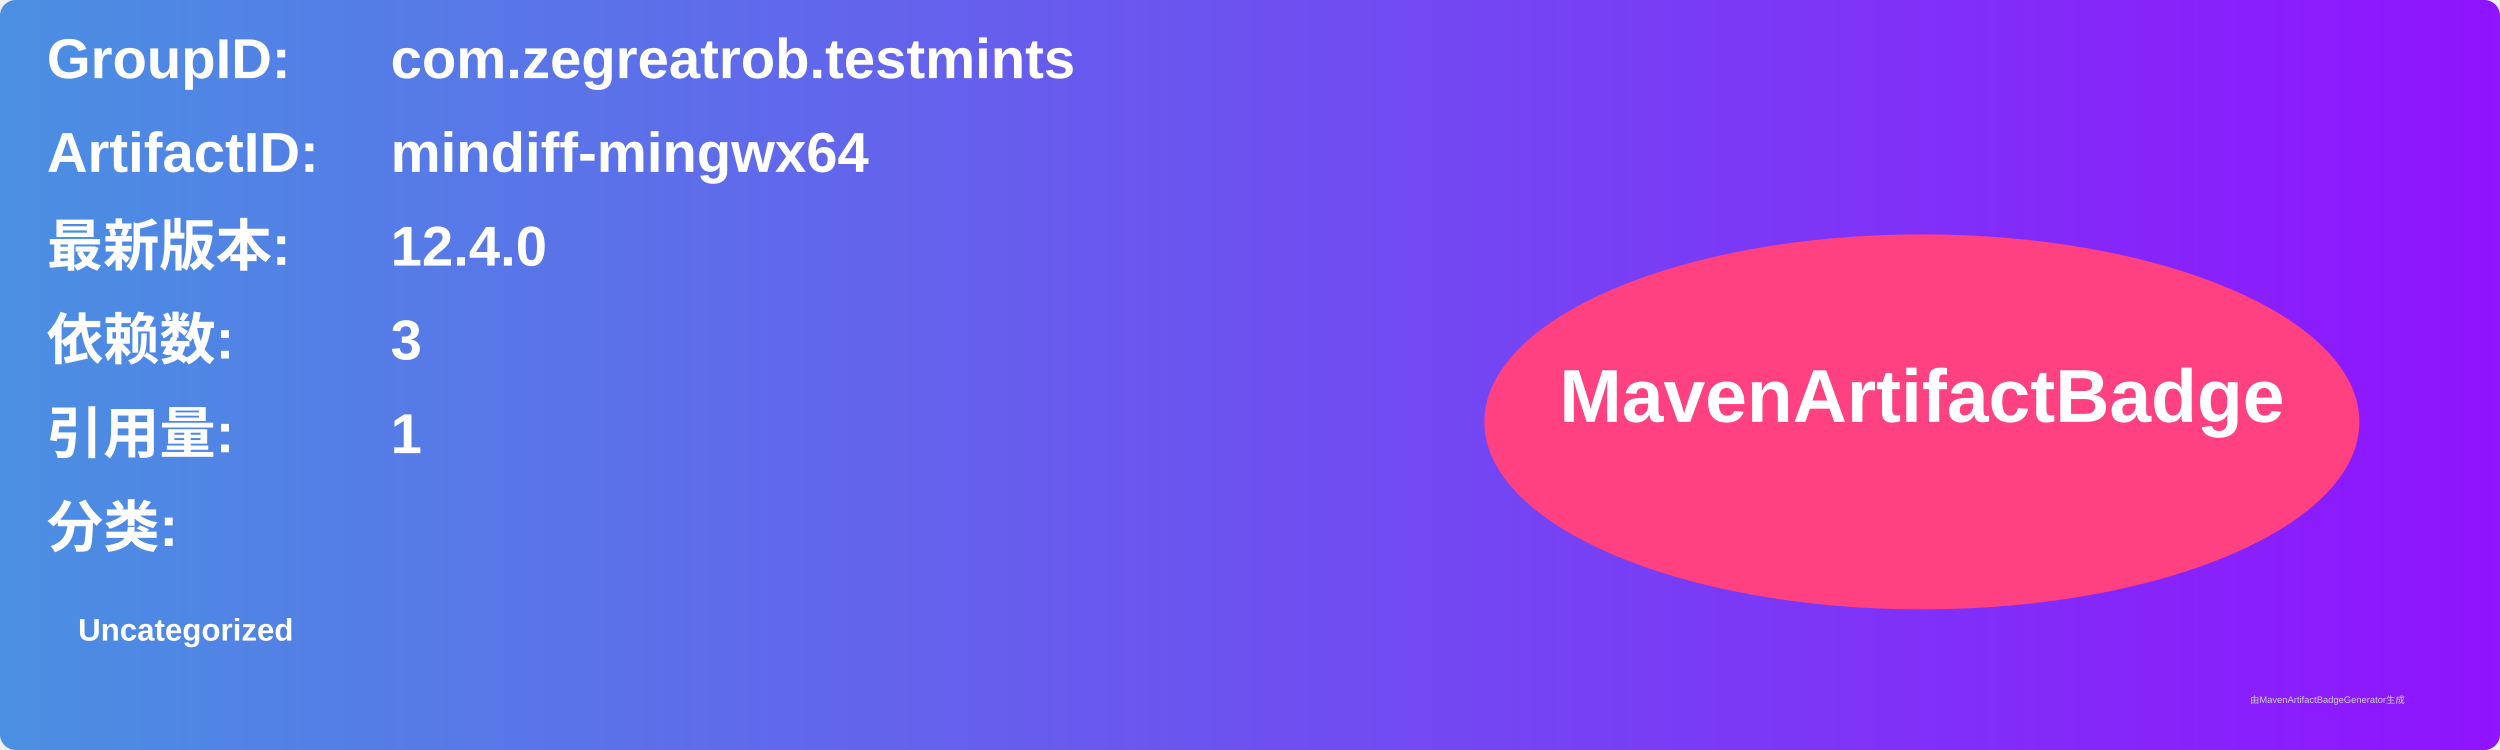
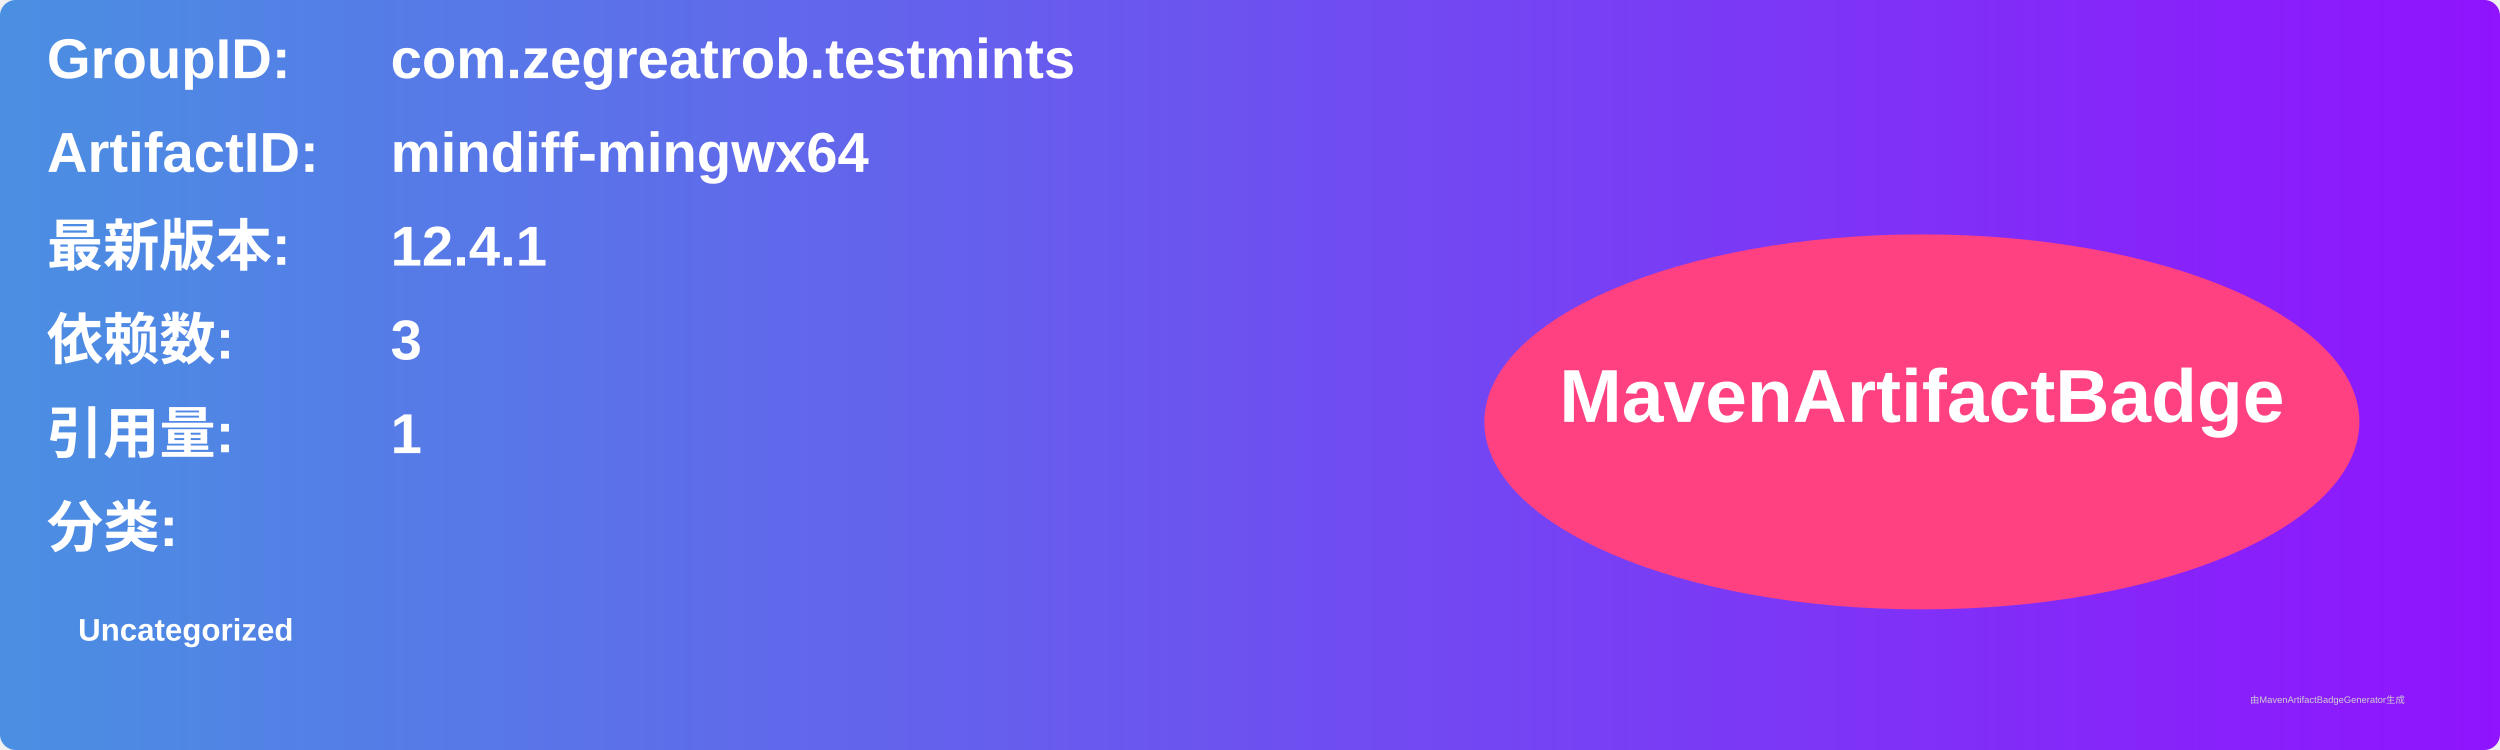
<svg xmlns="http://www.w3.org/2000/svg" width="800" height="240" viewBox="0 0 800 240">
  <linearGradient id="grad" x1="0%" y1="0%" x2="100%" y2="0%">
    <stop offset="0%" stop-color="#4a90e2" />
    <stop offset="100%" stop-color="#9013fe" />
  </linearGradient>
  <rect width="100%" height="100%" rx="5" ry="5" fill="url(#grad)" />
  <g transform="translate(15, 15)">
    <text x="0" y="10" font-family="Arial" font-size="18" fill="white" font-weight="bold" width="260">GroupID:</text>
    <text x="110" y="10" font-family="Arial" font-size="18" fill="white" font-weight="bold" width="460">com.zegreatrob.testmints</text>
    <text x="0" y="40" font-family="Arial" font-size="18" fill="white" font-weight="bold" width="260">ArtifactID:</text>
    <text x="110" y="40" font-family="Arial" font-size="18" fill="white" font-weight="bold" width="460">mindiff-mingwx64</text>
    <text x="0" y="70" font-family="Arial" font-size="18" fill="white" font-weight="bold">最新版本:</text>
    <text x="110" y="70" font-family="Arial" font-size="18" fill="white" font-weight="bold">
-       <tspan font-weight="bold">12.4.0</tspan>
+       <tspan font-weight="bold">12.4.1</tspan>
    </text>
    <text x="0" y="100" font-family="Arial" font-size="18" fill="white" font-weight="bold">依赖数: </text>
    <text x="110" y="100" font-family="Arial" font-size="18" fill="white">
      <tspan font-weight="bold">3</tspan>
    </text>
    <text x="0" y="130" font-family="Arial" font-size="18" fill="white" font-weight="bold">引用量: </text>
    <text x="110" y="130" font-family="Arial" font-size="18" fill="white">
      <tspan font-weight="bold">1</tspan>
    </text>
    <text x="0" y="160" font-family="Arial" font-size="18" fill="white" font-weight="bold">分类:</text>
    <text x="10" y="190" font-family="Arial" font-size="10" fill="white">
      <tspan font-weight="bold">Uncategorized</tspan>
    </text>
    <ellipse cx="600" cy="120" rx="140" ry="60" fill="#ff4081" />
    <text x="600" y="120" text-anchor="middle" font-family="Arial" font-size="24" fill="white" font-weight="bold">MavenArtifactBadge</text>
  </g>
  <text x="720" y="225" font-family="Arial" font-size="3" fill="#d0d0d0">由MavenArtifactBadgeGenerator生成</text>
</svg>
